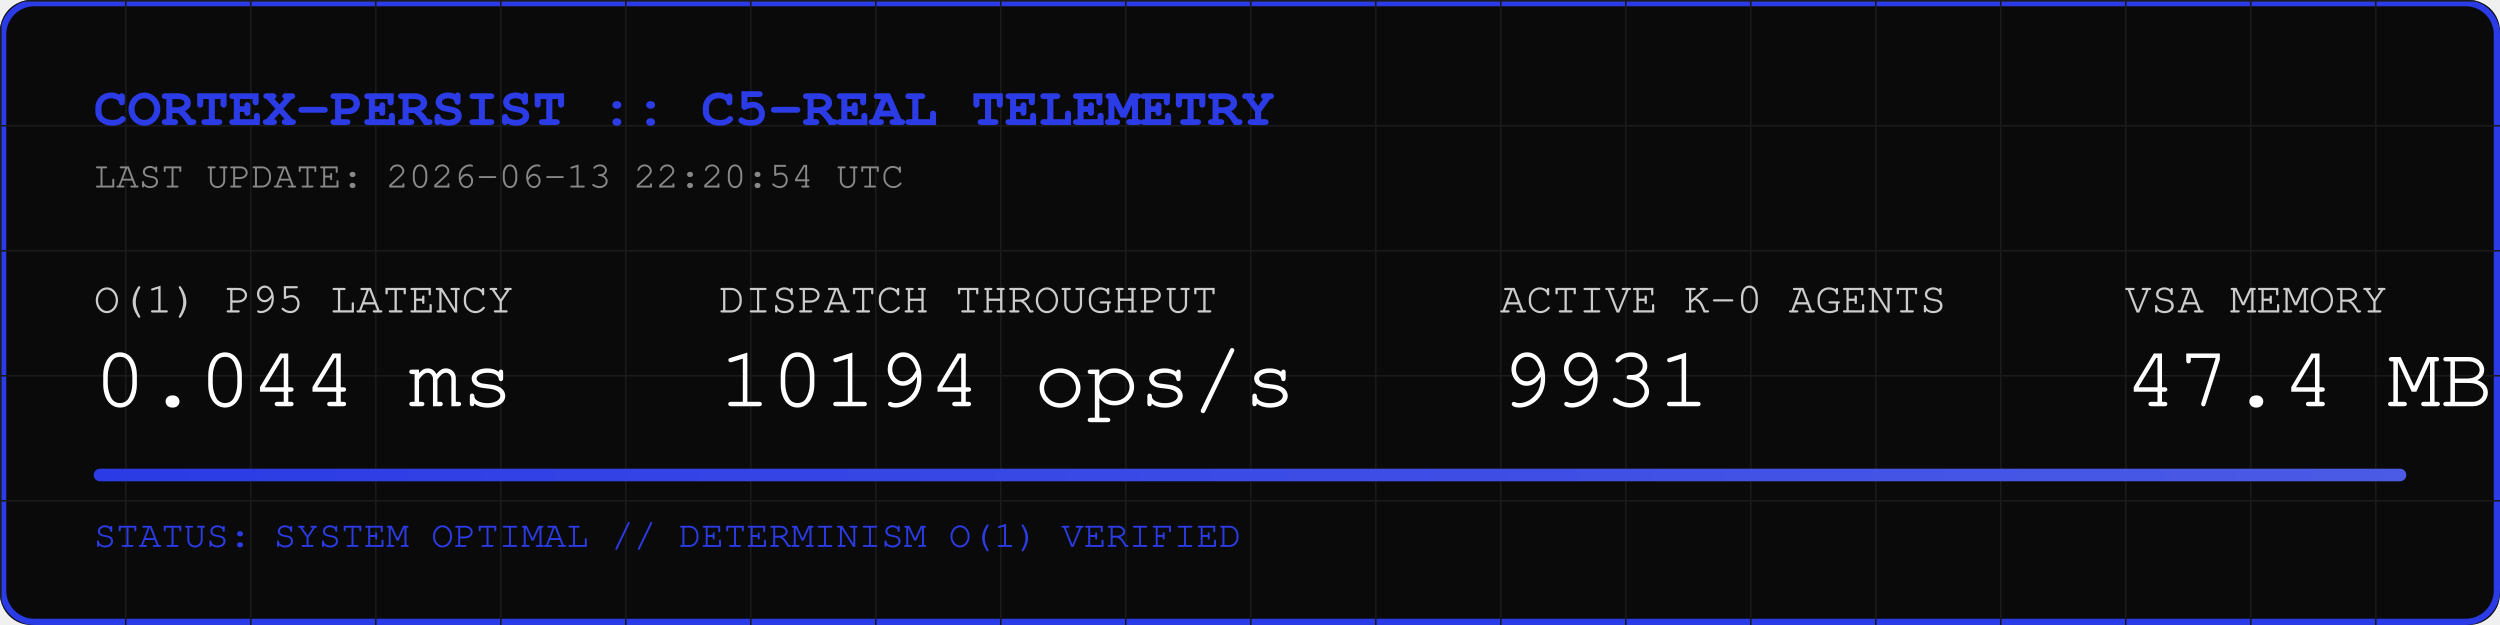
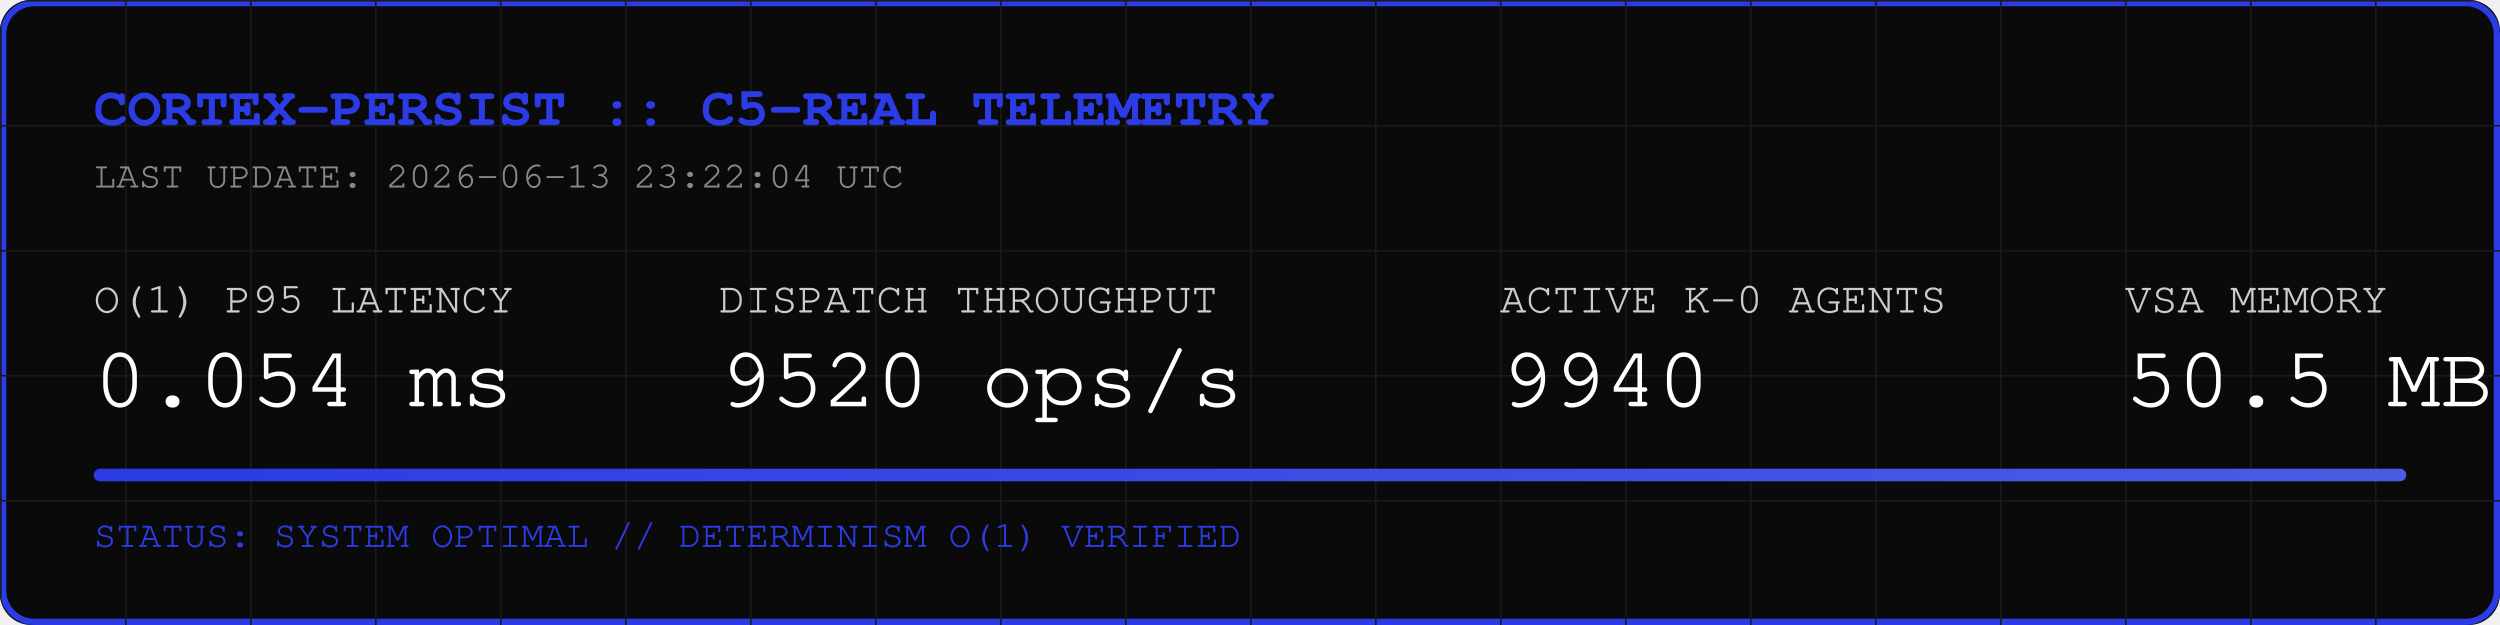
<svg xmlns="http://www.w3.org/2000/svg" width="800" height="200" viewBox="0 0 800 200">
  <rect width="800" height="200" fill="#0A0A0A" rx="10" />
  <rect width="798" height="198" x="1" y="1" fill="none" stroke="#2B3BE5" stroke-width="2" rx="10" />
  <defs>
    <pattern id="grid" width="40" height="40" patternUnits="userSpaceOnUse">
      <path d="M 40 0 L 0 0 0 40" fill="none" stroke="#1A1A1A" stroke-width="1" />
    </pattern>
    <linearGradient id="neon" x1="0%" y1="0%" x2="100%" y2="0%">
      <stop offset="0%" stop-color="#2B3BE5" />
      <stop offset="100%" stop-color="#4B5BE5" />
    </linearGradient>
  </defs>
  <rect width="800" height="200" fill="url(#grid)" rx="10" />
  <text x="30" y="40" font-family="Courier, monospace" font-size="18" fill="#2B3BE5" font-weight="bold">CORTEX-PERSIST :: C5-REAL TELEMETRY</text>
-   <text x="30" y="60" font-family="Courier, monospace" font-size="12" fill="#888888">LAST UPDATE: 2026-06-13 22:20:54 UTC</text>
+   <text x="30" y="60" font-family="Courier, monospace" font-size="12" fill="#888888">LAST UPDATE: 2026-06-13 23:22:04 UTC</text>
  <g transform="translate(30, 100)">
    <text x="0" y="0" font-family="Courier, monospace" font-size="14" fill="#CCCCCC">O(1) P95 LATENCY</text>
-     <text x="0" y="30" font-family="Courier, monospace" font-size="28" fill="#FFFFFF">0.044 ms</text>
+     <text x="0" y="30" font-family="Courier, monospace" font-size="28" fill="#FFFFFF">0.054 ms</text>
    <text x="200" y="0" font-family="Courier, monospace" font-size="14" fill="#CCCCCC">DISPATCH THROUGHPUT</text>
-     <text x="200" y="30" font-family="Courier, monospace" font-size="28" fill="#FFFFFF">10194 ops/s</text>
+     <text x="200" y="30" font-family="Courier, monospace" font-size="28" fill="#FFFFFF">9520 ops/s</text>
    <text x="450" y="0" font-family="Courier, monospace" font-size="14" fill="#CCCCCC">ACTIVE K-0 AGENTS</text>
-     <text x="450" y="30" font-family="Courier, monospace" font-size="28" fill="#FFFFFF">9931</text>
+     <text x="450" y="30" font-family="Courier, monospace" font-size="28" fill="#FFFFFF">9940</text>
    <text x="650" y="0" font-family="Courier, monospace" font-size="14" fill="#CCCCCC">VSA MEMORY</text>
-     <text x="650" y="30" font-family="Courier, monospace" font-size="28" fill="#FFFFFF">47.4 MB</text>
+     <text x="650" y="30" font-family="Courier, monospace" font-size="28" fill="#FFFFFF">50.5 MB</text>
  </g>
  <rect x="30" y="150" width="740" height="4" fill="#1A1A1A" rx="2" />
  <rect x="30" y="150" width="740" height="4" fill="url(#neon)" rx="2" />
  <text x="30" y="175" font-family="Courier, monospace" font-size="12" fill="#2B3BE5">STATUS: SYSTEM OPTIMAL // DETERMINISM O(1) VERIFIED</text>
</svg>
